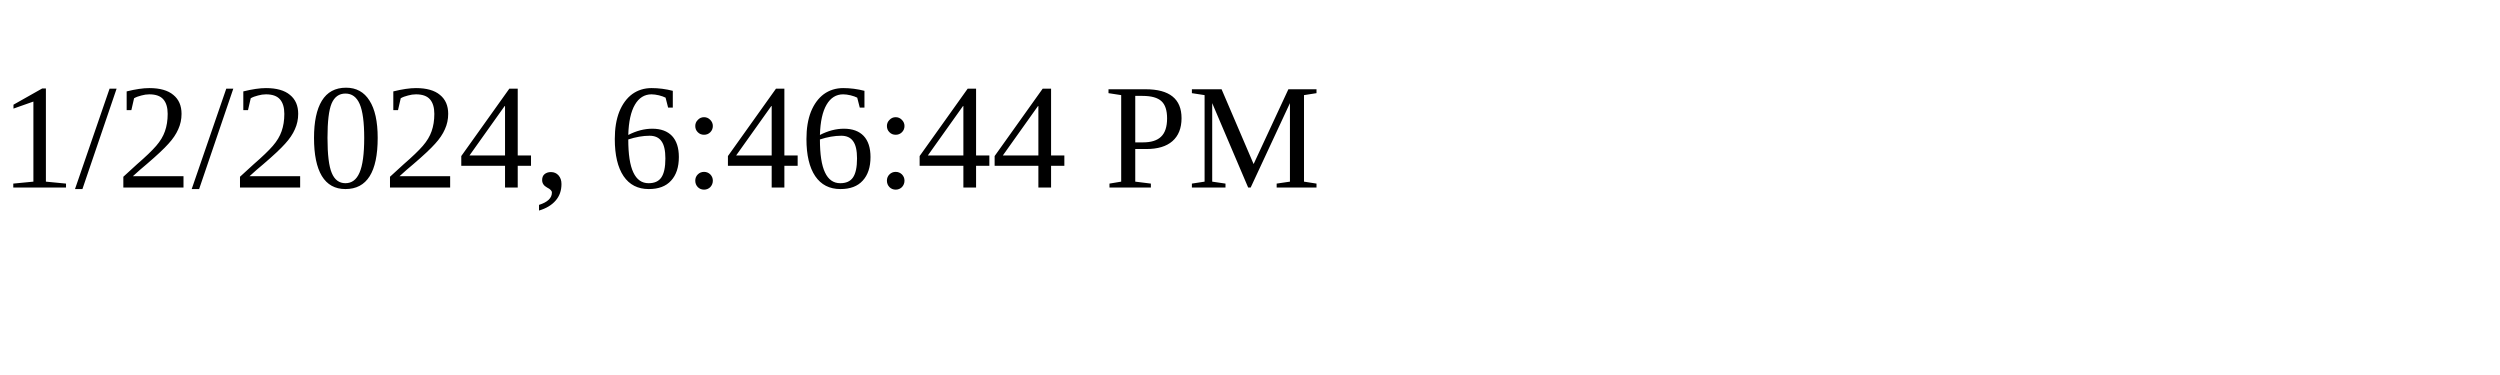
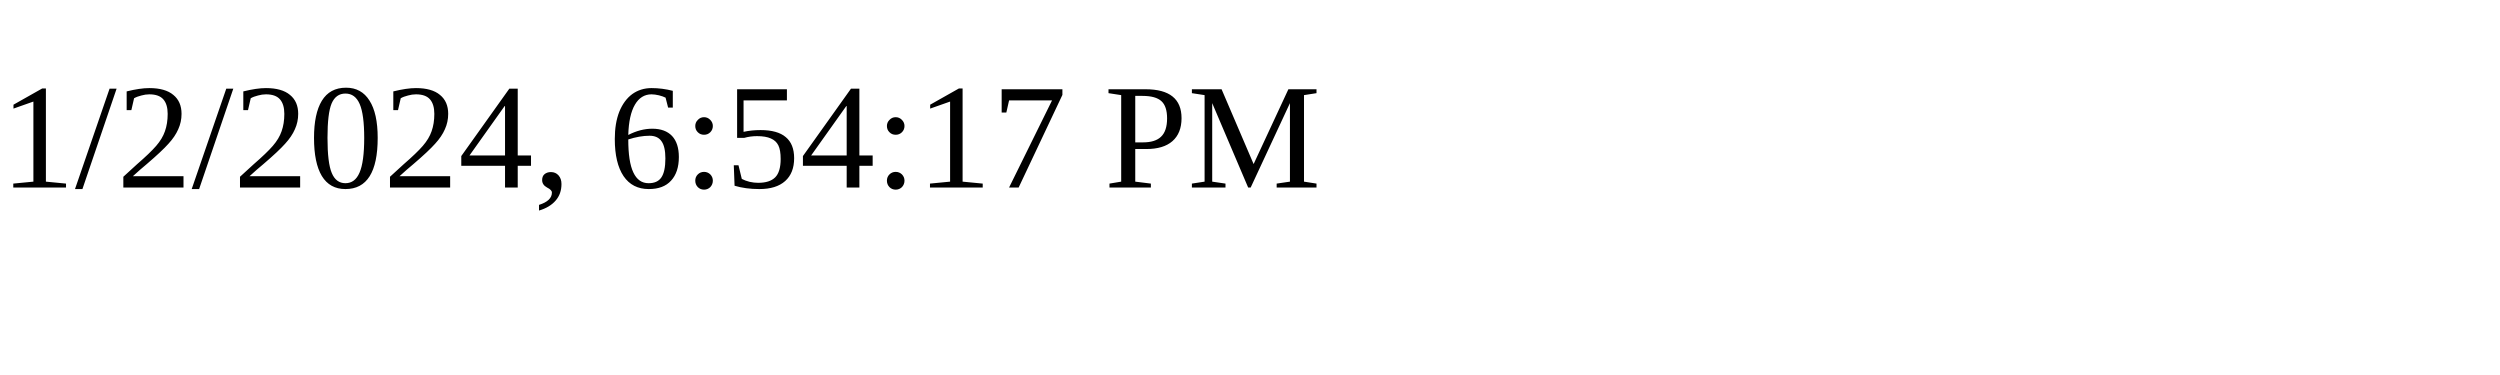
<svg xmlns="http://www.w3.org/2000/svg" height="30" width="200">
-   <text x="0" y="15">1/2/2024, 6:46:44 PM</text>
+   <text x="0" y="15">1/2/2024, 6:54:17 PM</text>
</svg>
